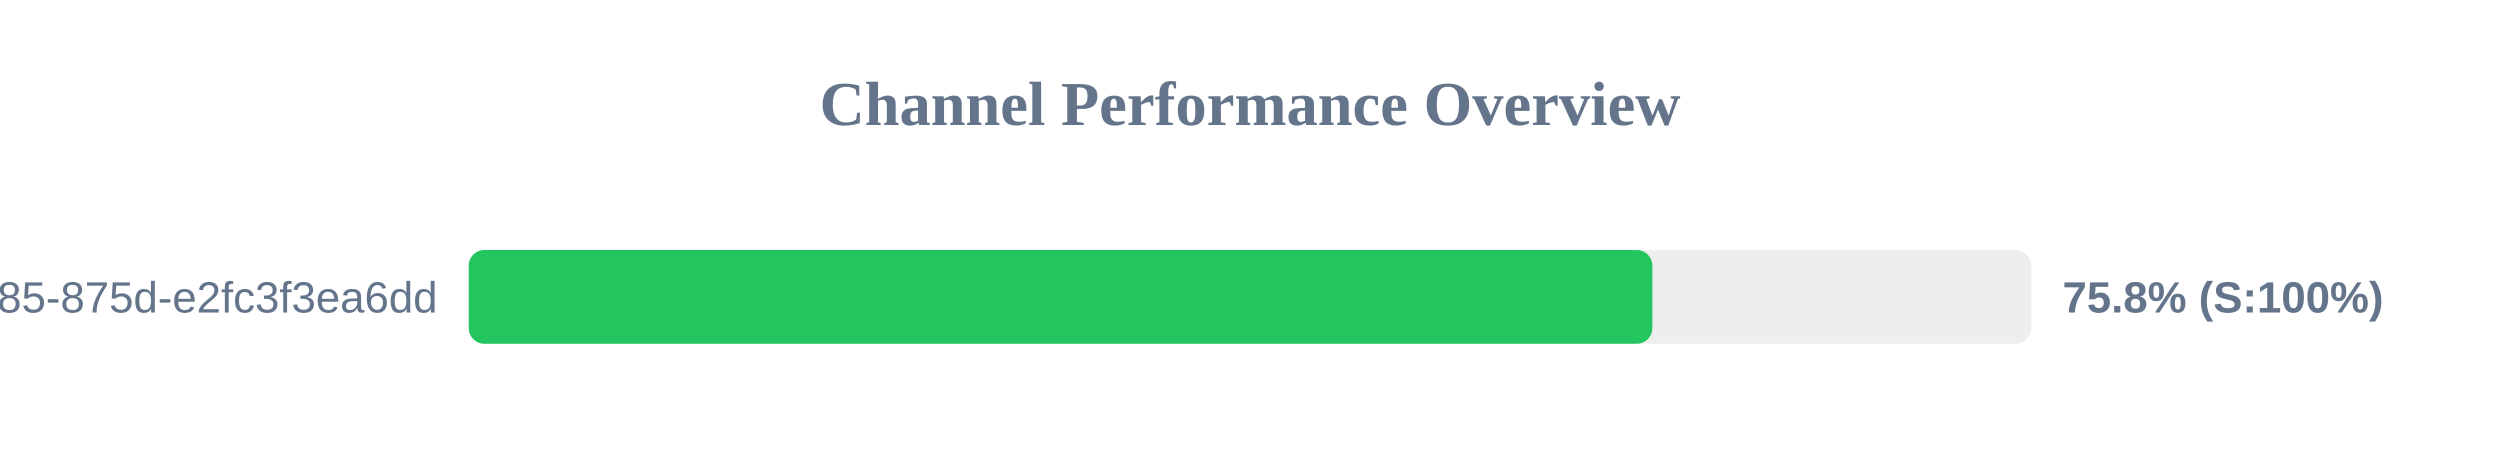
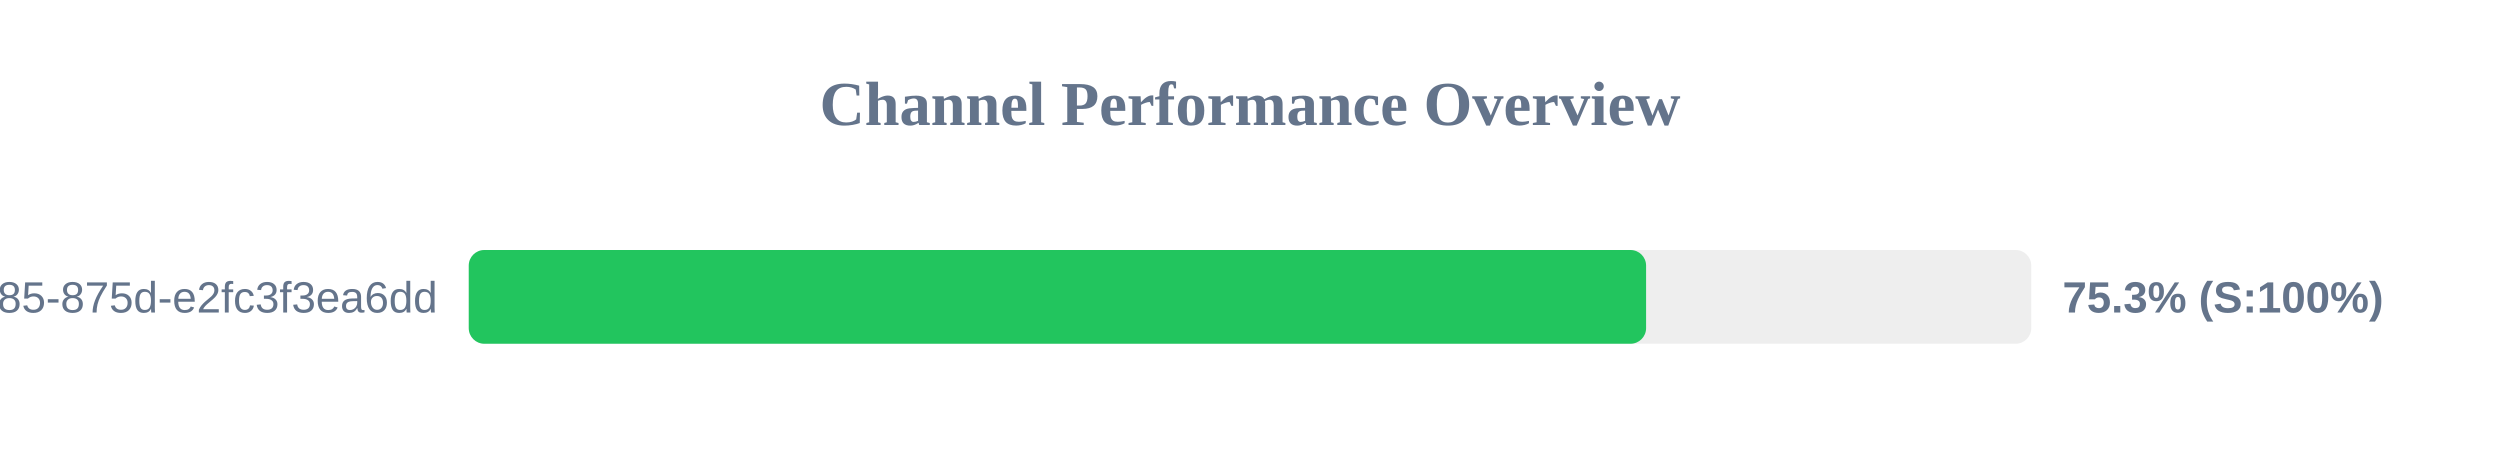
<svg xmlns="http://www.w3.org/2000/svg" width="800" height="150" version="1.1">
  <style>
        .row { font: 14px Arial; fill: #64748b; }
        .score { font: bold 14px Arial; fill: #64748b; }
    </style>
  <text x="400" y="40" text-anchor="middle" font-size="20px" font-weight="bold" fill="#64748b">Channel Performance Overview</text>
  <rect x="150" y="80" width="500" height="30" fill="#eee" rx="5" />
-   <rect x="150" y="80" width="378.75" height="30" fill="#22c55e" rx="5" />
+   <rect x="150" y="80" width="376.75" height="30" fill="#22c55e" rx="5" />
  <text x="140" y="100" text-anchor="end" class="row">?uuid=1045aedf-053c-4585-875d-e2fc3f3ea6dd</text>
-   <text x="660" y="100" text-anchor="start" class="score">75.8% (S:100%)</text>
+   <text x="660" y="100" text-anchor="start" class="score">75.3% (S:100%)</text>
</svg>
